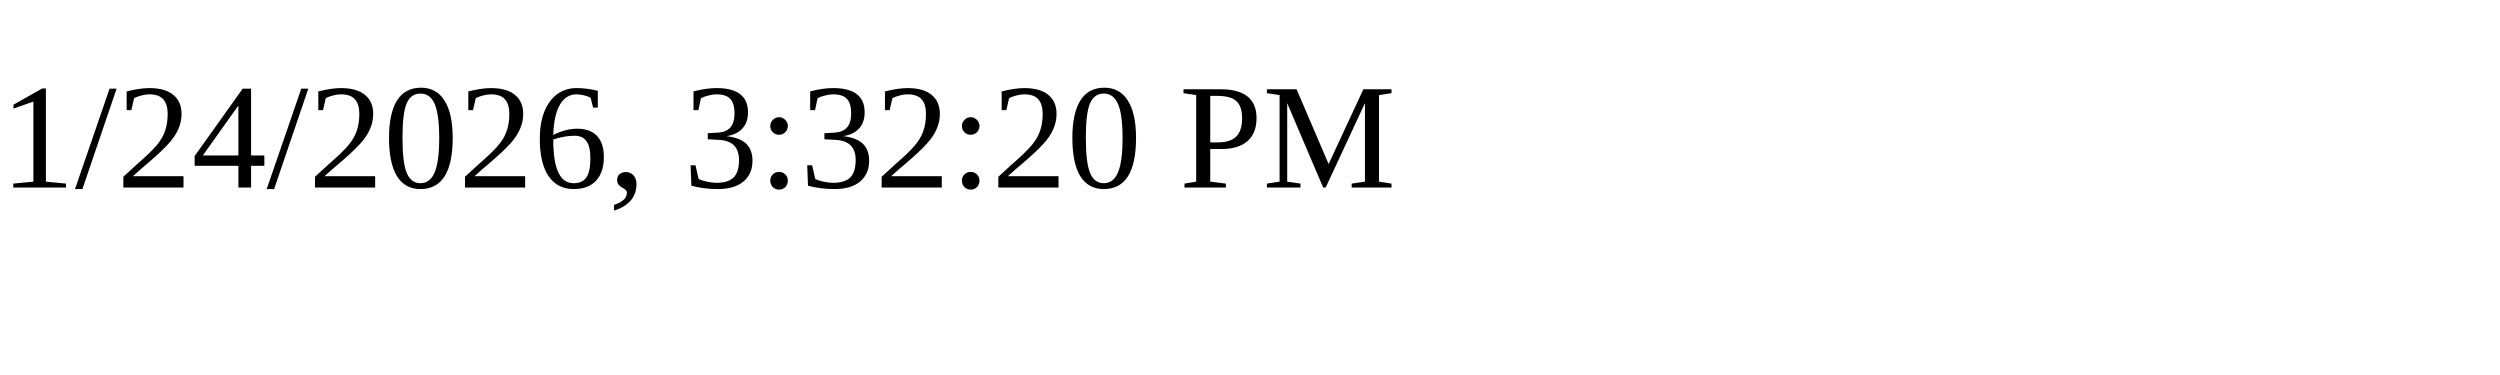
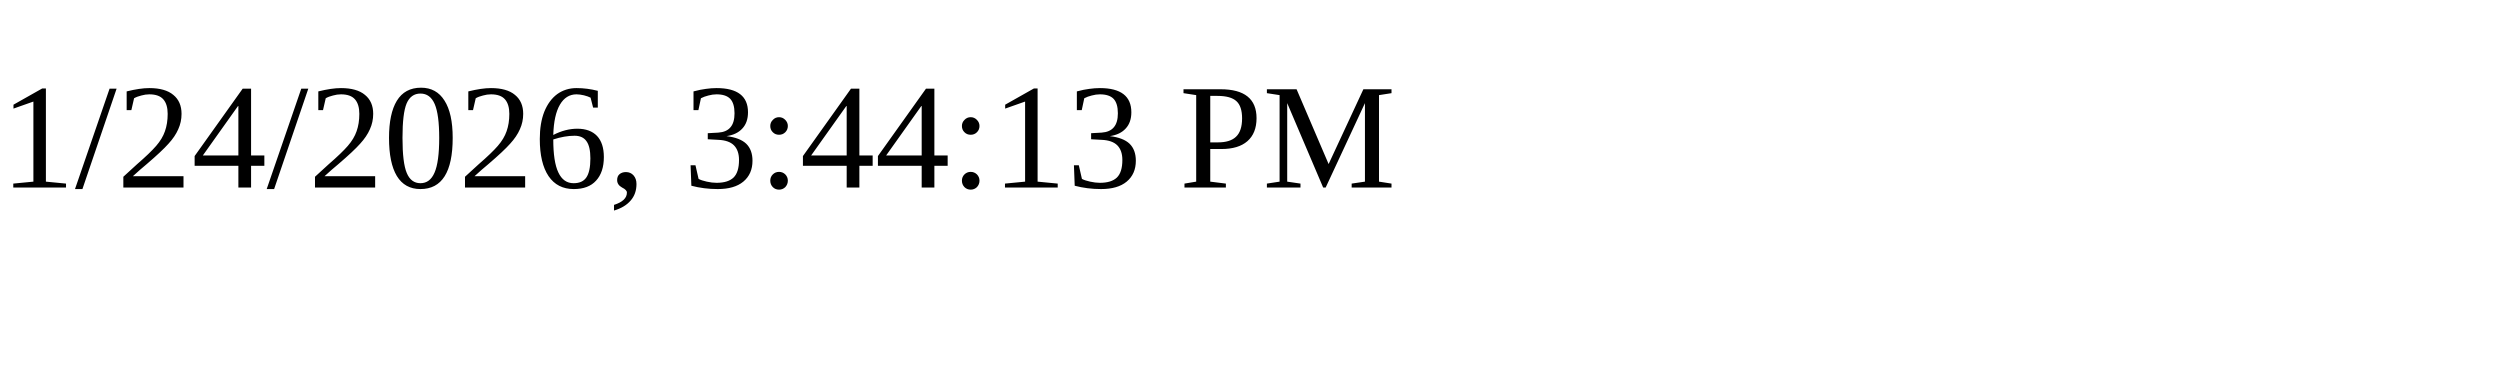
<svg xmlns="http://www.w3.org/2000/svg" height="30" width="200">
-   <text x="0" y="15">1/24/2026, 3:32:20 PM</text>
+   <text x="0" y="15">1/24/2026, 3:44:13 PM</text>
</svg>
